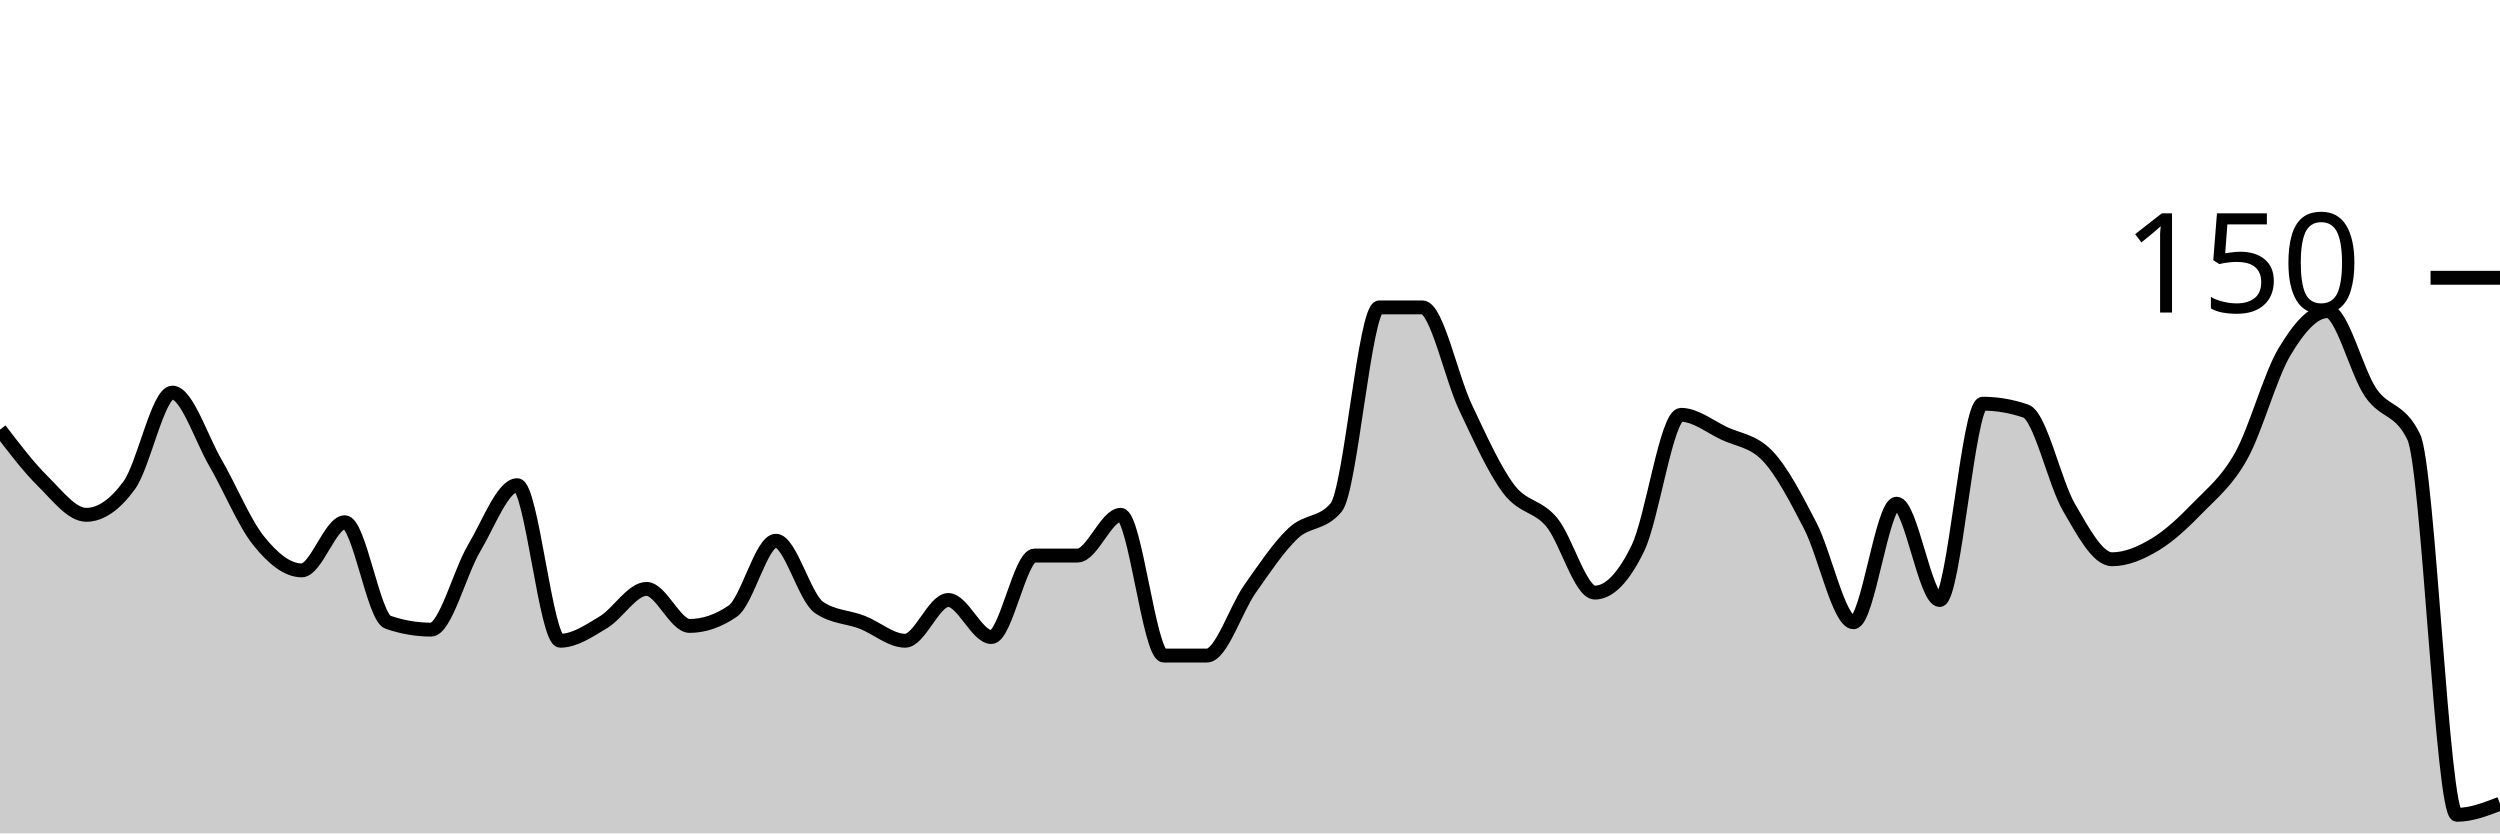
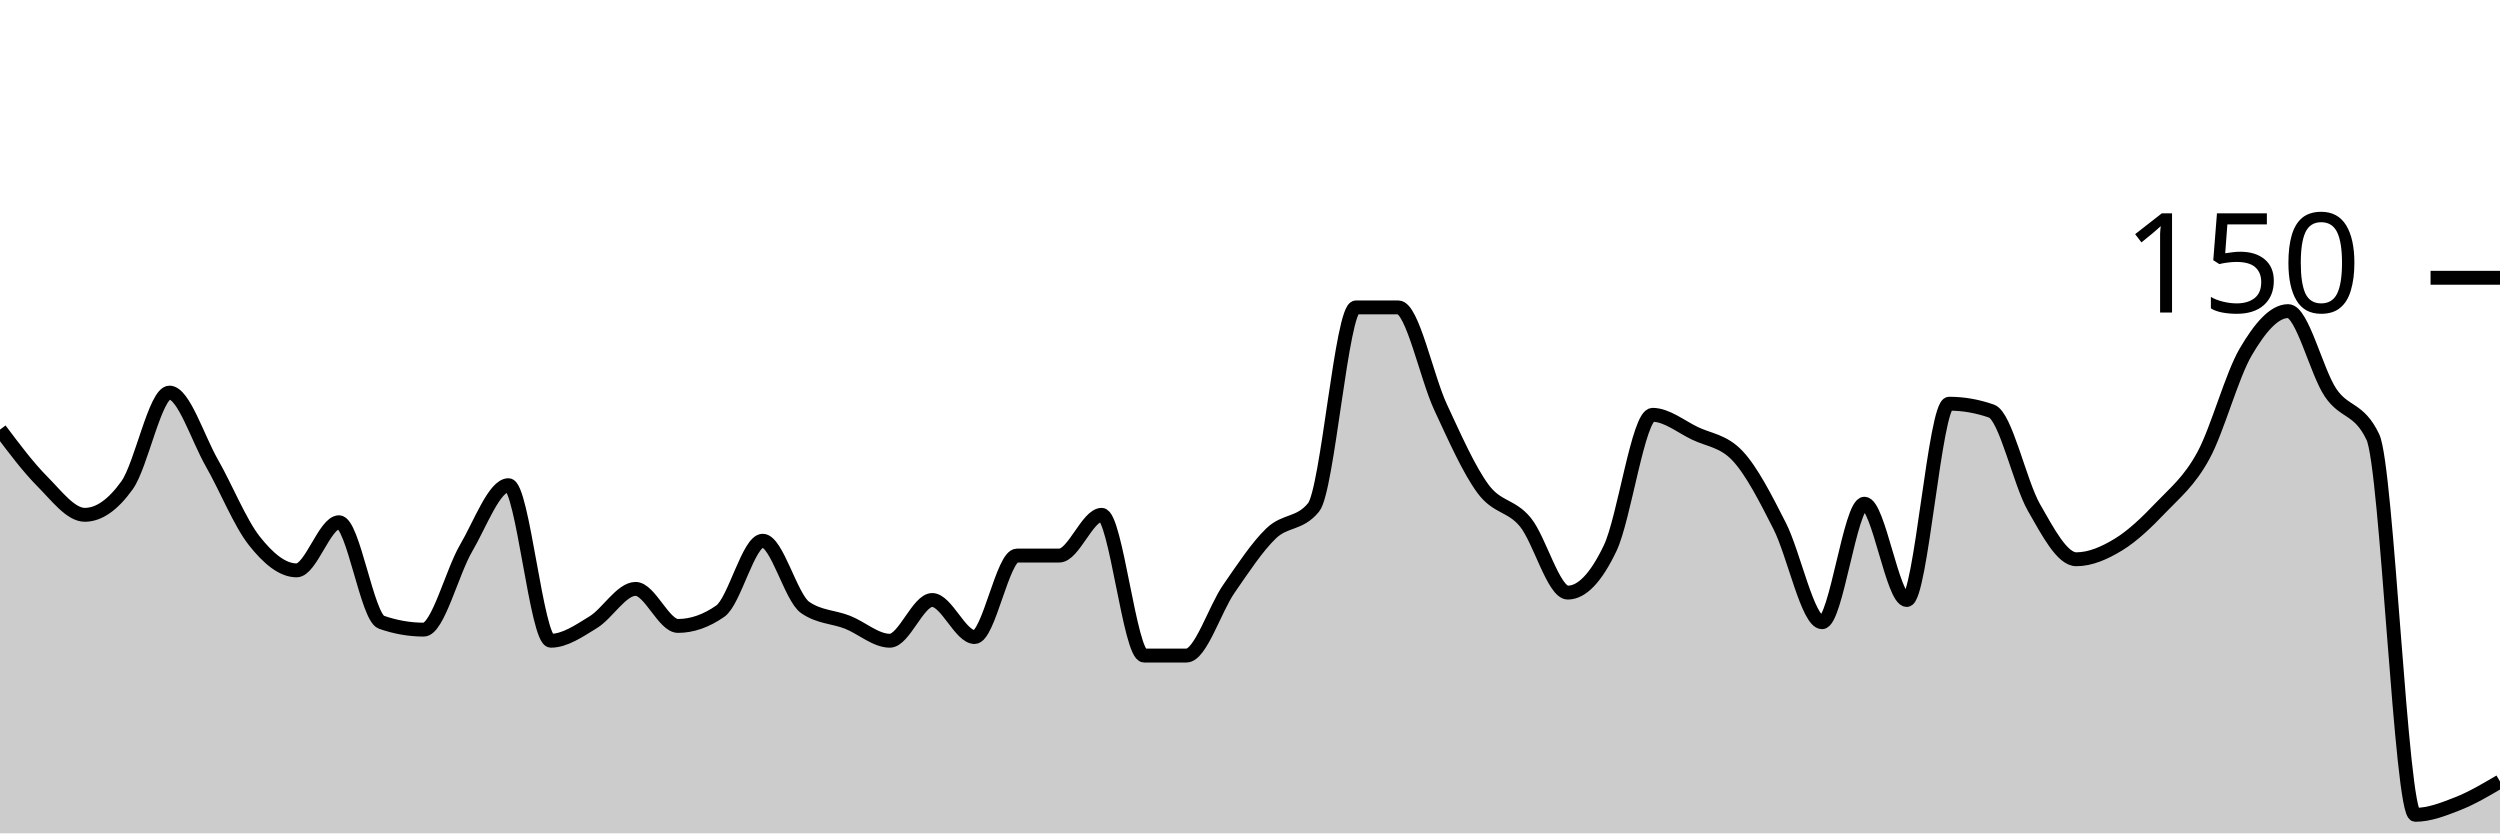
<svg xmlns="http://www.w3.org/2000/svg" viewBox="0 0 180 60">
  <g transform="translate(0,20)">
-     <path class="area" fill="rgba(0, 0, 0, 0.2)" d="M0,10.933C1.034,12.289,2.069,13.644,3.103,14.667C4.138,15.689,5.172,17.067,6.207,17.067C7.241,17.067,8.276,16.356,9.31,14.933C10.345,13.511,11.379,8.267,12.414,8.267C13.448,8.267,14.483,11.556,15.517,13.333C16.552,15.111,17.586,17.644,18.621,18.933C19.655,20.222,20.69,21.067,21.724,21.067C22.759,21.067,23.793,17.6,24.828,17.6C25.862,17.6,26.897,24.444,27.931,24.8C28.966,25.156,30,25.333,31.034,25.333C32.069,25.333,33.103,21.2,34.138,19.467C35.172,17.733,36.207,14.933,37.241,14.933C38.276,14.933,39.31,26.133,40.345,26.133C41.379,26.133,42.414,25.422,43.448,24.8C44.483,24.178,45.517,22.4,46.552,22.4C47.586,22.4,48.621,25.067,49.655,25.067C50.69,25.067,51.724,24.711,52.759,24C53.793,23.289,54.828,18.933,55.862,18.933C56.897,18.933,57.931,23.022,58.966,23.733C60,24.444,61.034,24.4,62.069,24.8C63.103,25.2,64.138,26.133,65.172,26.133C66.207,26.133,67.241,23.2,68.276,23.2C69.31,23.2,70.345,25.867,71.379,25.867C72.414,25.867,73.448,20,74.483,20C75.517,20,76.552,20,77.586,20C78.621,20,79.655,17.067,80.69,17.067C81.724,17.067,82.759,27.2,83.793,27.2C84.828,27.2,85.862,27.2,86.897,27.2C87.931,27.2,88.966,23.867,90,22.4C91.034,20.933,92.069,19.378,93.103,18.4C94.138,17.422,95.172,17.778,96.207,16.533C97.241,15.289,98.276,2.133,99.31,2.133C100.345,2.133,101.379,2.133,102.414,2.133C103.448,2.133,104.483,7.156,105.517,9.333C106.552,11.511,107.586,13.822,108.621,15.2C109.655,16.578,110.69,16.356,111.724,17.6C112.759,18.844,113.793,22.667,114.828,22.667C115.862,22.667,116.897,21.6,117.931,19.467C118.966,17.333,120,9.867,121.034,9.867C122.069,9.867,123.103,10.711,124.138,11.2C125.172,11.689,126.207,11.733,127.241,12.8C128.276,13.867,129.31,15.867,130.345,17.867C131.379,19.867,132.414,24.8,133.448,24.8C134.483,24.8,135.517,16.267,136.552,16.267C137.586,16.267,138.621,23.2,139.655,23.2C140.69,23.2,141.724,9.067,142.759,9.067C143.793,9.067,144.828,9.244,145.862,9.6C146.897,9.956,147.931,14.756,148.966,16.533C150,18.311,151.034,20.267,152.069,20.267C153.103,20.267,154.138,19.822,155.172,19.2C156.207,18.578,157.241,17.6,158.276,16.533C159.31,15.467,160.345,14.667,161.379,12.8C162.414,10.933,163.448,7.067,164.483,5.333C165.517,3.6,166.552,2.4,167.586,2.4C168.621,2.4,169.655,6.756,170.69,8.267C171.724,9.778,172.759,9.333,173.793,11.467C174.828,13.6,175.862,38.667,176.897,38.667C177.931,38.667,178.966,38.267,180,37.867L180,40C178.966,40,177.931,40,176.897,40C175.862,40,174.828,40,173.793,40C172.759,40,171.724,40,170.69,40C169.655,40,168.621,40,167.586,40C166.552,40,165.517,40,164.483,40C163.448,40,162.414,40,161.379,40C160.345,40,159.31,40,158.276,40C157.241,40,156.207,40,155.172,40C154.138,40,153.103,40,152.069,40C151.034,40,150,40,148.966,40C147.931,40,146.897,40,145.862,40C144.828,40,143.793,40,142.759,40C141.724,40,140.69,40,139.655,40C138.621,40,137.586,40,136.552,40C135.517,40,134.483,40,133.448,40C132.414,40,131.379,40,130.345,40C129.31,40,128.276,40,127.241,40C126.207,40,125.172,40,124.138,40C123.103,40,122.069,40,121.034,40C120,40,118.966,40,117.931,40C116.897,40,115.862,40,114.828,40C113.793,40,112.759,40,111.724,40C110.69,40,109.655,40,108.621,40C107.586,40,106.552,40,105.517,40C104.483,40,103.448,40,102.414,40C101.379,40,100.345,40,99.31,40C98.276,40,97.241,40,96.207,40C95.172,40,94.138,40,93.103,40C92.069,40,91.034,40,90,40C88.966,40,87.931,40,86.897,40C85.862,40,84.828,40,83.793,40C82.759,40,81.724,40,80.69,40C79.655,40,78.621,40,77.586,40C76.552,40,75.517,40,74.483,40C73.448,40,72.414,40,71.379,40C70.345,40,69.31,40,68.276,40C67.241,40,66.207,40,65.172,40C64.138,40,63.103,40,62.069,40C61.034,40,60,40,58.966,40C57.931,40,56.897,40,55.862,40C54.828,40,53.793,40,52.759,40C51.724,40,50.69,40,49.655,40C48.621,40,47.586,40,46.552,40C45.517,40,44.483,40,43.448,40C42.414,40,41.379,40,40.345,40C39.31,40,38.276,40,37.241,40C36.207,40,35.172,40,34.138,40C33.103,40,32.069,40,31.034,40C30,40,28.966,40,27.931,40C26.897,40,25.862,40,24.828,40C23.793,40,22.759,40,21.724,40C20.69,40,19.655,40,18.621,40C17.586,40,16.552,40,15.517,40C14.483,40,13.448,40,12.414,40C11.379,40,10.345,40,9.31,40C8.276,40,7.241,40,6.207,40C5.172,40,4.138,40,3.103,40C2.069,40,1.034,40,0,40Z" />
-     <path class="line" stroke="black" fill="none" d="M0,10.933C1.034,12.289,2.069,13.644,3.103,14.667C4.138,15.689,5.172,17.067,6.207,17.067C7.241,17.067,8.276,16.356,9.31,14.933C10.345,13.511,11.379,8.267,12.414,8.267C13.448,8.267,14.483,11.556,15.517,13.333C16.552,15.111,17.586,17.644,18.621,18.933C19.655,20.222,20.69,21.067,21.724,21.067C22.759,21.067,23.793,17.6,24.828,17.6C25.862,17.6,26.897,24.444,27.931,24.8C28.966,25.156,30,25.333,31.034,25.333C32.069,25.333,33.103,21.2,34.138,19.467C35.172,17.733,36.207,14.933,37.241,14.933C38.276,14.933,39.31,26.133,40.345,26.133C41.379,26.133,42.414,25.422,43.448,24.8C44.483,24.178,45.517,22.4,46.552,22.4C47.586,22.4,48.621,25.067,49.655,25.067C50.69,25.067,51.724,24.711,52.759,24C53.793,23.289,54.828,18.933,55.862,18.933C56.897,18.933,57.931,23.022,58.966,23.733C60,24.444,61.034,24.4,62.069,24.8C63.103,25.2,64.138,26.133,65.172,26.133C66.207,26.133,67.241,23.2,68.276,23.2C69.31,23.2,70.345,25.867,71.379,25.867C72.414,25.867,73.448,20,74.483,20C75.517,20,76.552,20,77.586,20C78.621,20,79.655,17.067,80.69,17.067C81.724,17.067,82.759,27.2,83.793,27.2C84.828,27.2,85.862,27.2,86.897,27.2C87.931,27.2,88.966,23.867,90,22.4C91.034,20.933,92.069,19.378,93.103,18.4C94.138,17.422,95.172,17.778,96.207,16.533C97.241,15.289,98.276,2.133,99.31,2.133C100.345,2.133,101.379,2.133,102.414,2.133C103.448,2.133,104.483,7.156,105.517,9.333C106.552,11.511,107.586,13.822,108.621,15.2C109.655,16.578,110.69,16.356,111.724,17.6C112.759,18.844,113.793,22.667,114.828,22.667C115.862,22.667,116.897,21.6,117.931,19.467C118.966,17.333,120,9.867,121.034,9.867C122.069,9.867,123.103,10.711,124.138,11.2C125.172,11.689,126.207,11.733,127.241,12.8C128.276,13.867,129.31,15.867,130.345,17.867C131.379,19.867,132.414,24.8,133.448,24.8C134.483,24.8,135.517,16.267,136.552,16.267C137.586,16.267,138.621,23.2,139.655,23.2C140.69,23.2,141.724,9.067,142.759,9.067C143.793,9.067,144.828,9.244,145.862,9.6C146.897,9.956,147.931,14.756,148.966,16.533C150,18.311,151.034,20.267,152.069,20.267C153.103,20.267,154.138,19.822,155.172,19.2C156.207,18.578,157.241,17.6,158.276,16.533C159.31,15.467,160.345,14.667,161.379,12.8C162.414,10.933,163.448,7.067,164.483,5.333C165.517,3.6,166.552,2.4,167.586,2.4C168.621,2.4,169.655,6.756,170.69,8.267C171.724,9.778,172.759,9.333,173.793,11.467C174.828,13.6,175.862,38.667,176.897,38.667C177.931,38.667,178.966,38.267,180,37.867" />
+     <path class="area" fill="rgba(0, 0, 0, 0.2)" d="M0,10.933C1.017,12.289,2.034,13.644,3.051,14.667C4.068,15.689,5.085,17.067,6.102,17.067C7.119,17.067,8.136,16.356,9.153,14.933C10.169,13.511,11.186,8.267,12.203,8.267C13.22,8.267,14.237,11.556,15.254,13.333C16.271,15.111,17.288,17.644,18.305,18.933C19.322,20.222,20.339,21.067,21.356,21.067C22.373,21.067,23.39,17.6,24.407,17.6C25.424,17.6,26.441,24.444,27.458,24.8C28.475,25.156,29.492,25.333,30.508,25.333C31.525,25.333,32.542,21.2,33.559,19.467C34.576,17.733,35.593,14.933,36.61,14.933C37.627,14.933,38.644,26.133,39.661,26.133C40.678,26.133,41.695,25.422,42.712,24.8C43.729,24.178,44.746,22.4,45.763,22.4C46.78,22.4,47.797,25.067,48.814,25.067C49.831,25.067,50.847,24.711,51.864,24C52.881,23.289,53.898,18.933,54.915,18.933C55.932,18.933,56.949,23.022,57.966,23.733C58.983,24.444,60,24.4,61.017,24.8C62.034,25.2,63.051,26.133,64.068,26.133C65.085,26.133,66.102,23.2,67.119,23.2C68.136,23.2,69.153,25.867,70.169,25.867C71.186,25.867,72.203,20,73.22,20C74.237,20,75.254,20,76.271,20C77.288,20,78.305,17.067,79.322,17.067C80.339,17.067,81.356,27.2,82.373,27.2C83.39,27.2,84.407,27.2,85.424,27.2C86.441,27.2,87.458,23.867,88.475,22.4C89.492,20.933,90.508,19.378,91.525,18.4C92.542,17.422,93.559,17.778,94.576,16.533C95.593,15.289,96.61,2.133,97.627,2.133C98.644,2.133,99.661,2.133,100.678,2.133C101.695,2.133,102.712,7.156,103.729,9.333C104.746,11.511,105.763,13.822,106.78,15.2C107.797,16.578,108.814,16.356,109.831,17.6C110.847,18.844,111.864,22.667,112.881,22.667C113.898,22.667,114.915,21.6,115.932,19.467C116.949,17.333,117.966,9.867,118.983,9.867C120,9.867,121.017,10.711,122.034,11.2C123.051,11.689,124.068,11.733,125.085,12.8C126.102,13.867,127.119,15.867,128.136,17.867C129.153,19.867,130.169,24.8,131.186,24.8C132.203,24.8,133.22,16.267,134.237,16.267C135.254,16.267,136.271,23.2,137.288,23.2C138.305,23.2,139.322,9.067,140.339,9.067C141.356,9.067,142.373,9.244,143.39,9.6C144.407,9.956,145.424,14.756,146.441,16.533C147.458,18.311,148.475,20.267,149.492,20.267C150.508,20.267,151.525,19.822,152.542,19.2C153.559,18.578,154.576,17.6,155.593,16.533C156.61,15.467,157.627,14.667,158.644,12.8C159.661,10.933,160.678,7.067,161.695,5.333C162.712,3.6,163.729,2.4,164.746,2.4C165.763,2.4,166.78,6.756,167.797,8.267C168.814,9.778,169.831,9.333,170.847,11.467C171.864,13.6,172.881,38.667,173.898,38.667C174.915,38.667,175.932,38.267,176.949,37.867C177.966,37.467,178.983,36.867,180,36.267L180,40C178.983,40,177.966,40,176.949,40C175.932,40,174.915,40,173.898,40C172.881,40,171.864,40,170.847,40C169.831,40,168.814,40,167.797,40C166.78,40,165.763,40,164.746,40C163.729,40,162.712,40,161.695,40C160.678,40,159.661,40,158.644,40C157.627,40,156.61,40,155.593,40C154.576,40,153.559,40,152.542,40C151.525,40,150.508,40,149.492,40C148.475,40,147.458,40,146.441,40C145.424,40,144.407,40,143.39,40C142.373,40,141.356,40,140.339,40C139.322,40,138.305,40,137.288,40C136.271,40,135.254,40,134.237,40C133.22,40,132.203,40,131.186,40C130.169,40,129.153,40,128.136,40C127.119,40,126.102,40,125.085,40C124.068,40,123.051,40,122.034,40C121.017,40,120,40,118.983,40C117.966,40,116.949,40,115.932,40C114.915,40,113.898,40,112.881,40C111.864,40,110.847,40,109.831,40C108.814,40,107.797,40,106.78,40C105.763,40,104.746,40,103.729,40C102.712,40,101.695,40,100.678,40C99.661,40,98.644,40,97.627,40C96.61,40,95.593,40,94.576,40C93.559,40,92.542,40,91.525,40C90.508,40,89.492,40,88.475,40C87.458,40,86.441,40,85.424,40C84.407,40,83.39,40,82.373,40C81.356,40,80.339,40,79.322,40C78.305,40,77.288,40,76.271,40C75.254,40,74.237,40,73.22,40C72.203,40,71.186,40,70.169,40C69.153,40,68.136,40,67.119,40C66.102,40,65.085,40,64.068,40C63.051,40,62.034,40,61.017,40C60,40,58.983,40,57.966,40C56.949,40,55.932,40,54.915,40C53.898,40,52.881,40,51.864,40C50.847,40,49.831,40,48.814,40C47.797,40,46.78,40,45.763,40C44.746,40,43.729,40,42.712,40C41.695,40,40.678,40,39.661,40C38.644,40,37.627,40,36.61,40C35.593,40,34.576,40,33.559,40C32.542,40,31.525,40,30.508,40C29.492,40,28.475,40,27.458,40C26.441,40,25.424,40,24.407,40C23.39,40,22.373,40,21.356,40C20.339,40,19.322,40,18.305,40C17.288,40,16.271,40,15.254,40C14.237,40,13.22,40,12.203,40C11.186,40,10.169,40,9.153,40C8.136,40,7.119,40,6.102,40C5.085,40,4.068,40,3.051,40C2.034,40,1.017,40,0,40Z" />
+     <path class="line" stroke="black" fill="none" d="M0,10.933C1.017,12.289,2.034,13.644,3.051,14.667C4.068,15.689,5.085,17.067,6.102,17.067C7.119,17.067,8.136,16.356,9.153,14.933C10.169,13.511,11.186,8.267,12.203,8.267C13.22,8.267,14.237,11.556,15.254,13.333C16.271,15.111,17.288,17.644,18.305,18.933C19.322,20.222,20.339,21.067,21.356,21.067C22.373,21.067,23.39,17.6,24.407,17.6C25.424,17.6,26.441,24.444,27.458,24.8C28.475,25.156,29.492,25.333,30.508,25.333C31.525,25.333,32.542,21.2,33.559,19.467C34.576,17.733,35.593,14.933,36.61,14.933C37.627,14.933,38.644,26.133,39.661,26.133C40.678,26.133,41.695,25.422,42.712,24.8C43.729,24.178,44.746,22.4,45.763,22.4C46.78,22.4,47.797,25.067,48.814,25.067C49.831,25.067,50.847,24.711,51.864,24C52.881,23.289,53.898,18.933,54.915,18.933C55.932,18.933,56.949,23.022,57.966,23.733C58.983,24.444,60,24.4,61.017,24.8C62.034,25.2,63.051,26.133,64.068,26.133C65.085,26.133,66.102,23.2,67.119,23.2C68.136,23.2,69.153,25.867,70.169,25.867C71.186,25.867,72.203,20,73.22,20C74.237,20,75.254,20,76.271,20C77.288,20,78.305,17.067,79.322,17.067C80.339,17.067,81.356,27.2,82.373,27.2C83.39,27.2,84.407,27.2,85.424,27.2C86.441,27.2,87.458,23.867,88.475,22.4C89.492,20.933,90.508,19.378,91.525,18.4C92.542,17.422,93.559,17.778,94.576,16.533C95.593,15.289,96.61,2.133,97.627,2.133C98.644,2.133,99.661,2.133,100.678,2.133C101.695,2.133,102.712,7.156,103.729,9.333C104.746,11.511,105.763,13.822,106.78,15.2C107.797,16.578,108.814,16.356,109.831,17.6C110.847,18.844,111.864,22.667,112.881,22.667C113.898,22.667,114.915,21.6,115.932,19.467C116.949,17.333,117.966,9.867,118.983,9.867C120,9.867,121.017,10.711,122.034,11.2C123.051,11.689,124.068,11.733,125.085,12.8C126.102,13.867,127.119,15.867,128.136,17.867C129.153,19.867,130.169,24.8,131.186,24.8C132.203,24.8,133.22,16.267,134.237,16.267C135.254,16.267,136.271,23.2,137.288,23.2C138.305,23.2,139.322,9.067,140.339,9.067C141.356,9.067,142.373,9.244,143.39,9.6C144.407,9.956,145.424,14.756,146.441,16.533C147.458,18.311,148.475,20.267,149.492,20.267C150.508,20.267,151.525,19.822,152.542,19.2C153.559,18.578,154.576,17.6,155.593,16.533C156.61,15.467,157.627,14.667,158.644,12.8C159.661,10.933,160.678,7.067,161.695,5.333C162.712,3.6,163.729,2.4,164.746,2.4C165.763,2.4,166.78,6.756,167.797,8.267C168.814,9.778,169.831,9.333,170.847,11.467C171.864,13.6,172.881,38.667,173.898,38.667C174.915,38.667,175.932,38.267,176.949,37.867C177.966,37.467,178.983,36.867,180,36.267" />
    <path class="axis-ceiling" stroke-width="1" stroke="black" fill="none" d="M175,0L180,0" />
    <text class="axis-ceiling-label" font-family="sans-serif" text-anchor="end" font-size="10px" x="170" y="2.5">150</text>
  </g>
</svg>
